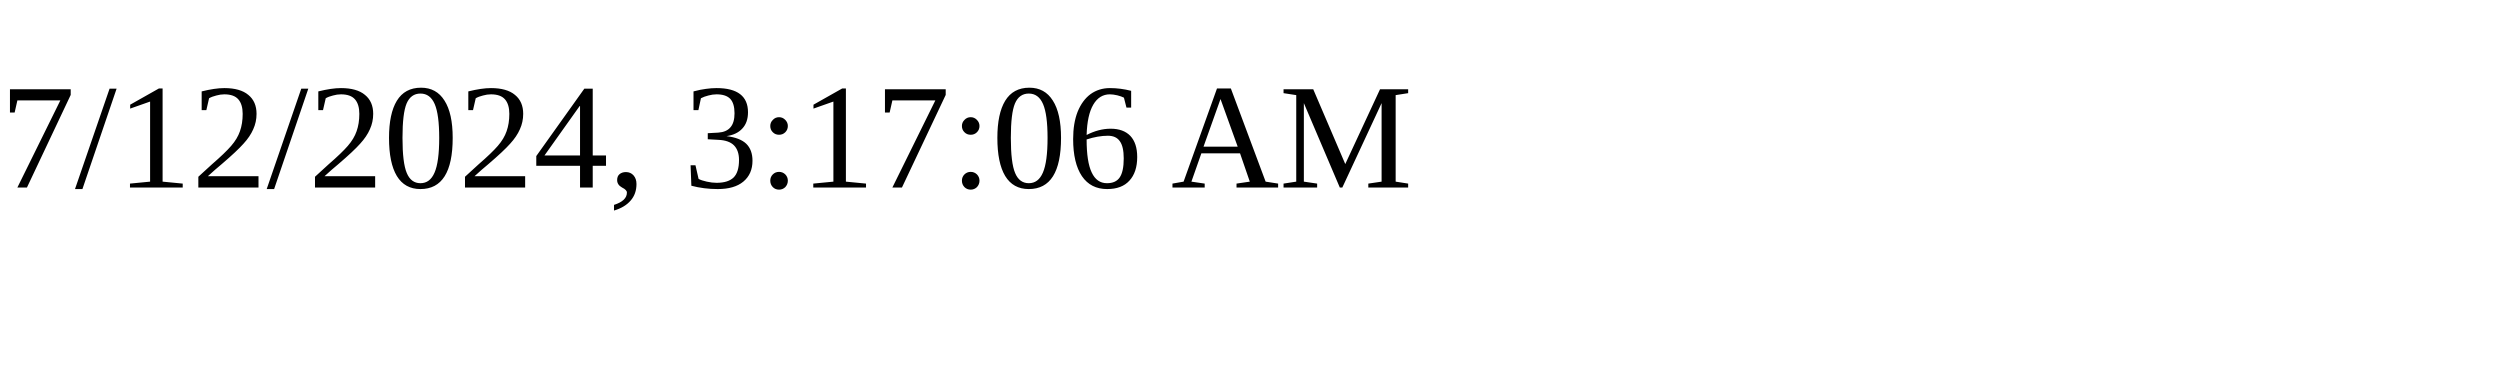
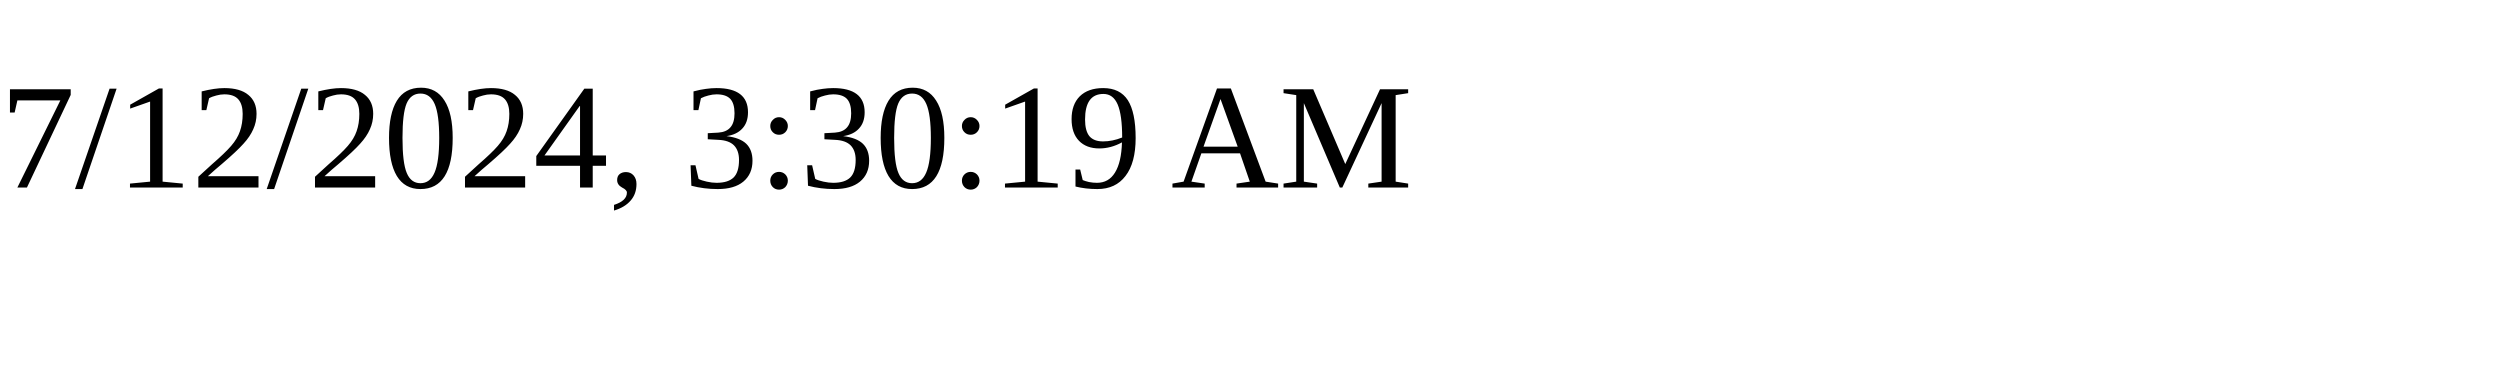
<svg xmlns="http://www.w3.org/2000/svg" height="30" width="200">
-   <text x="0" y="15">7/12/2024, 3:17:06 AM</text>
+   <text x="0" y="15">7/12/2024, 3:30:19 AM</text>
</svg>
